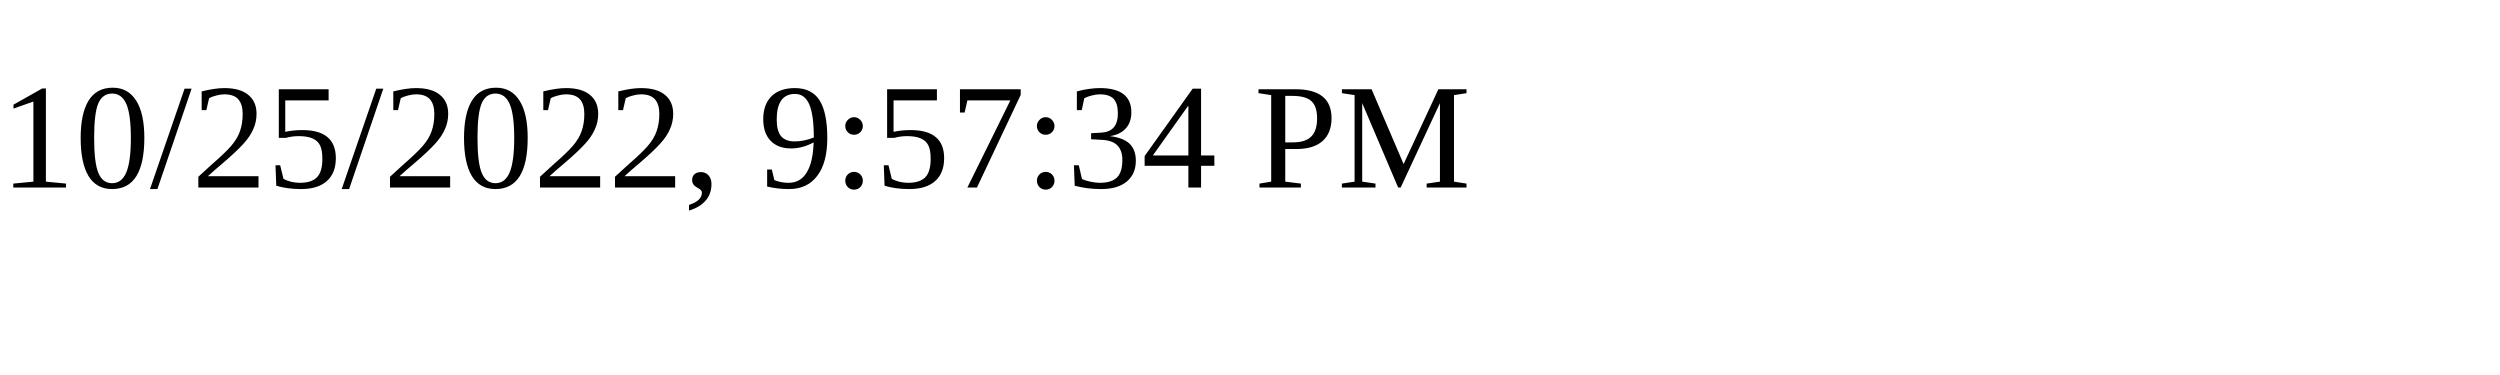
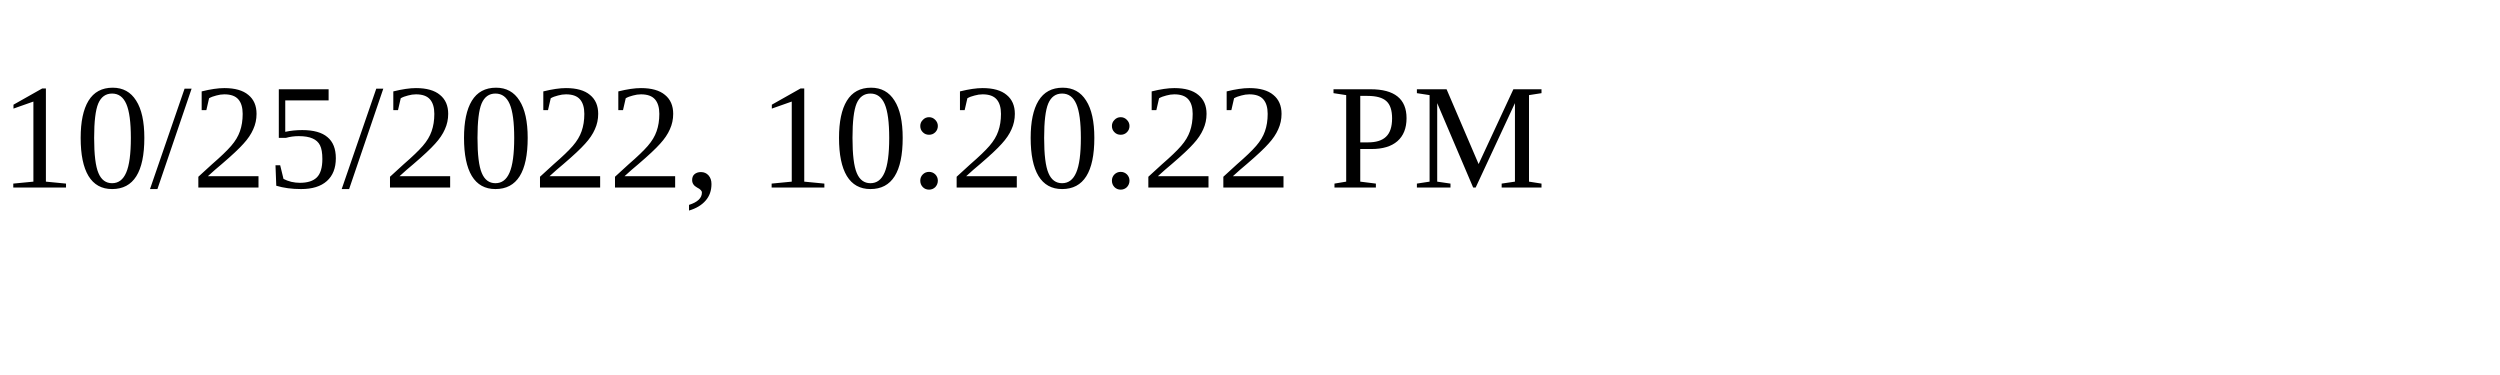
<svg xmlns="http://www.w3.org/2000/svg" height="30" width="200">
-   <text x="0" y="15">10/25/2022, 9:57:34 PM</text>
+   <text x="0" y="15">10/25/2022, 10:20:22 PM</text>
</svg>
